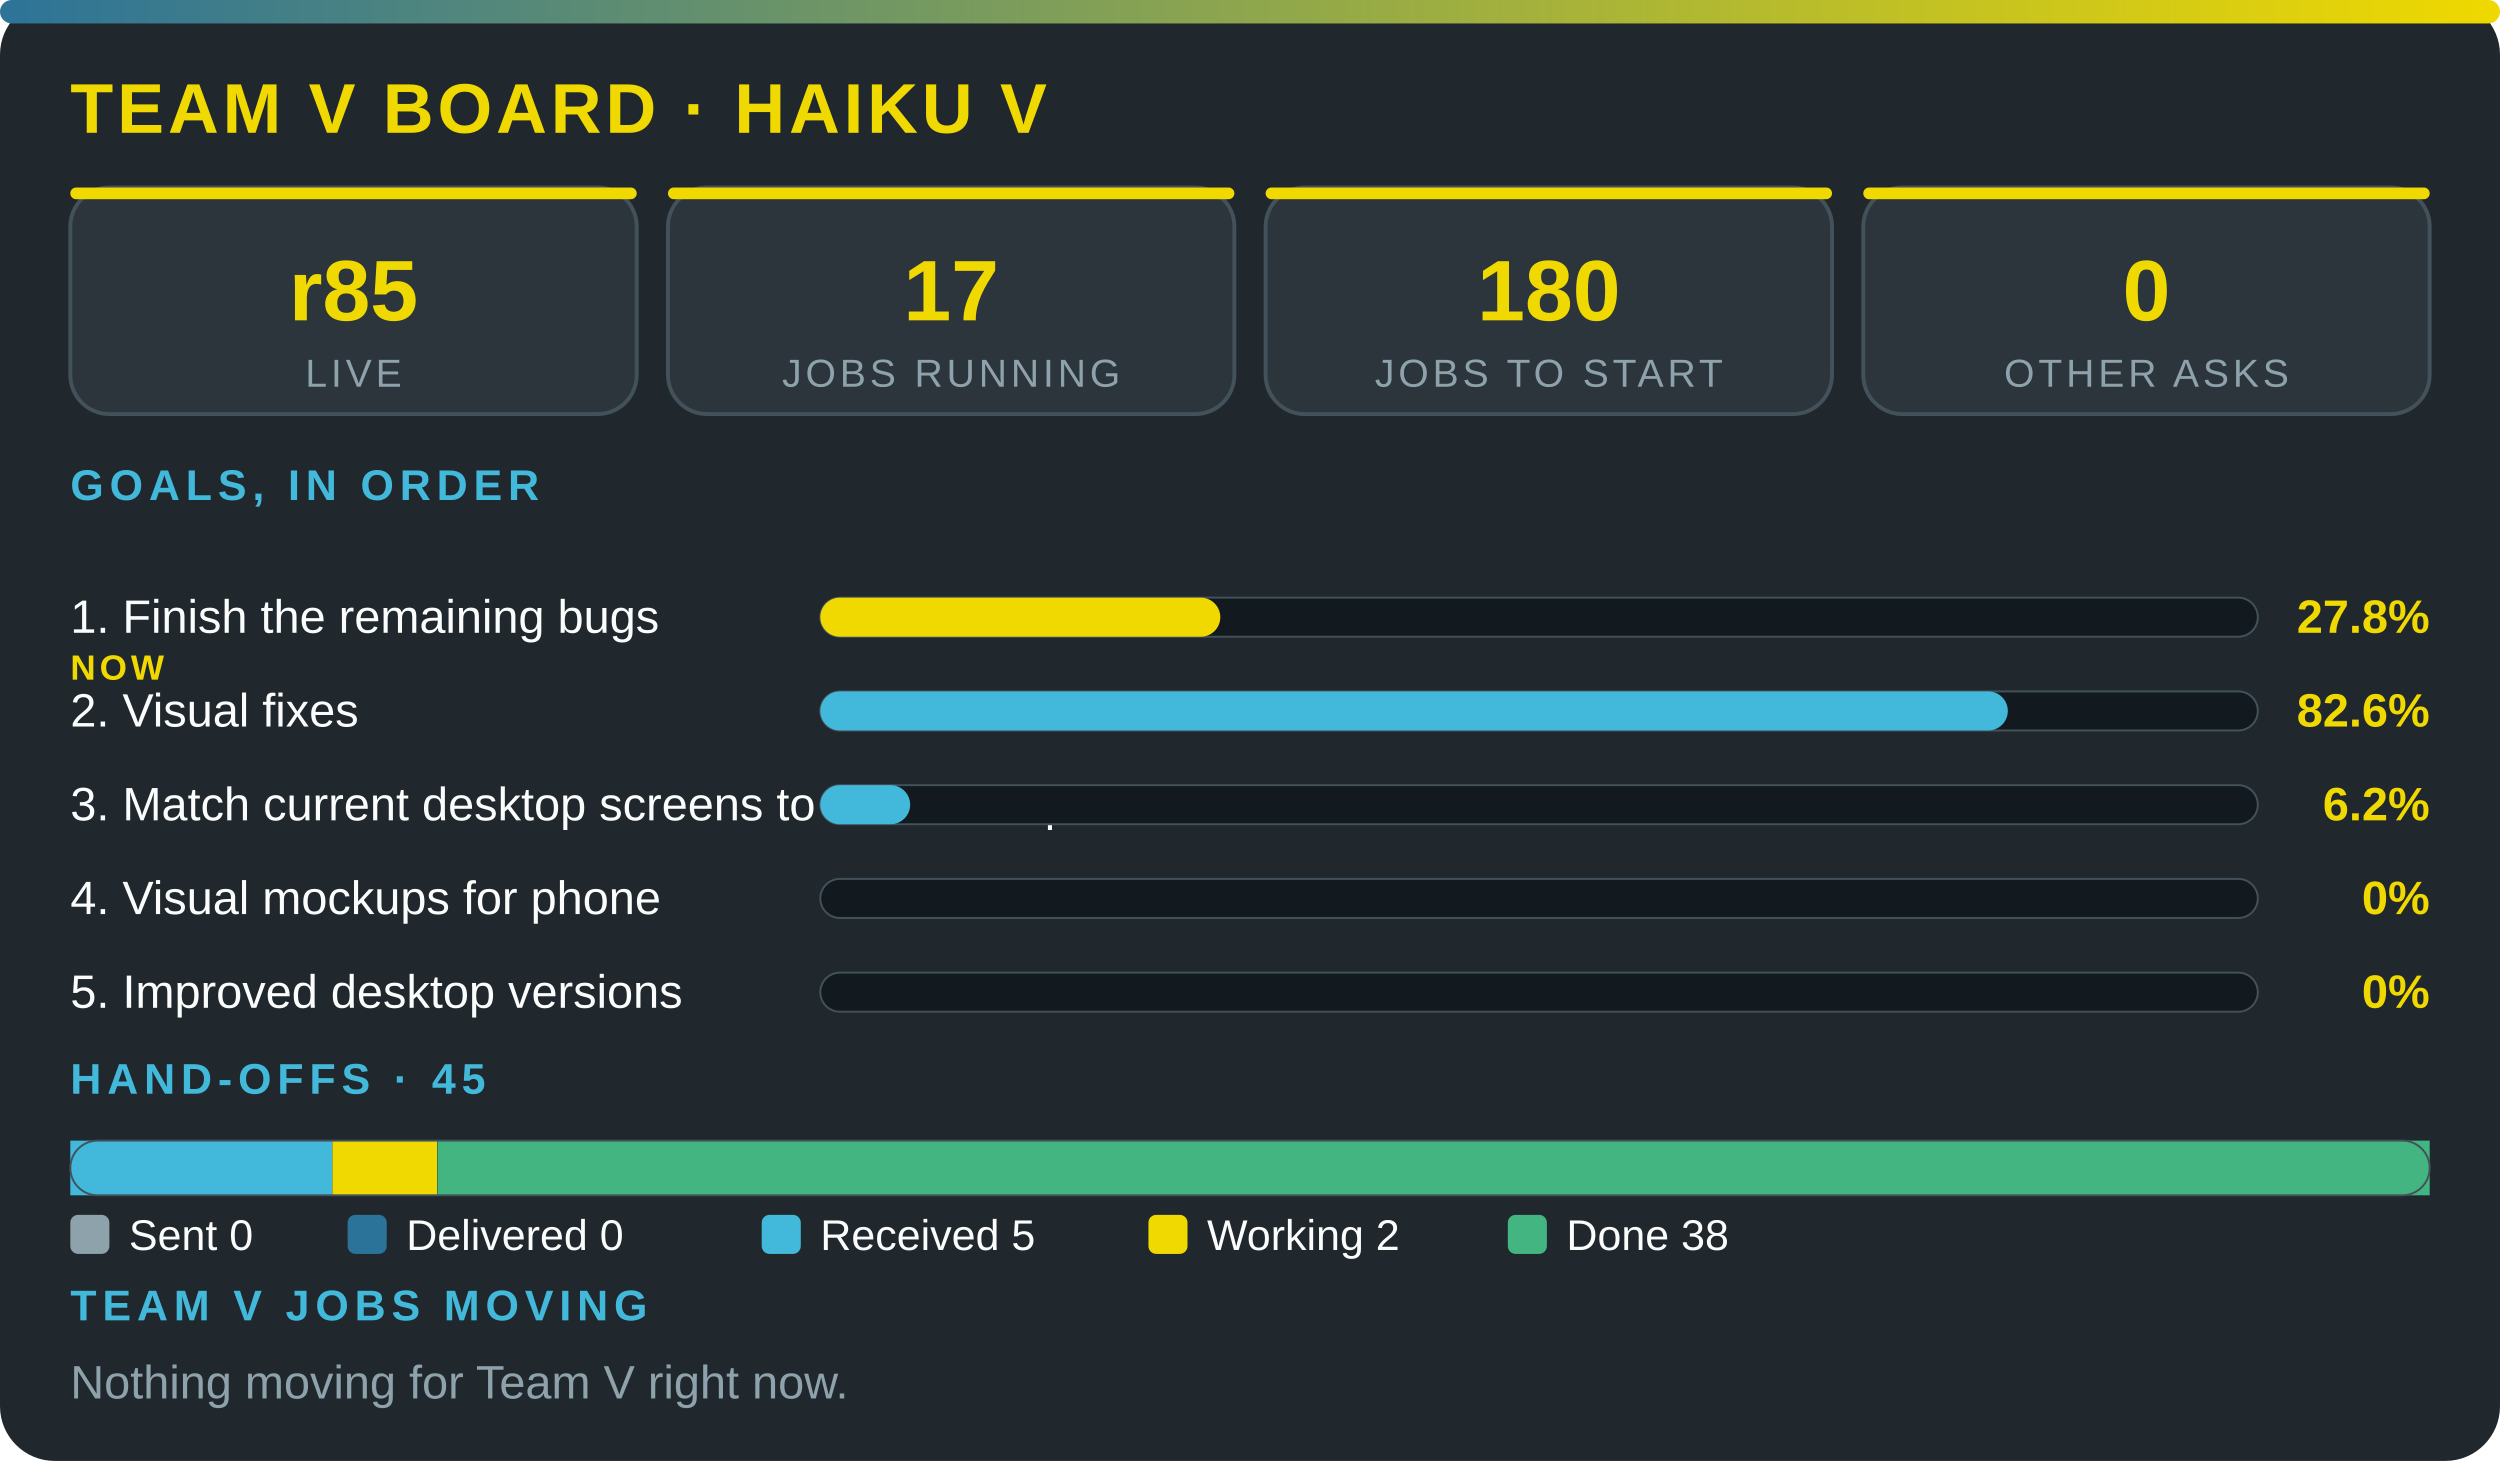
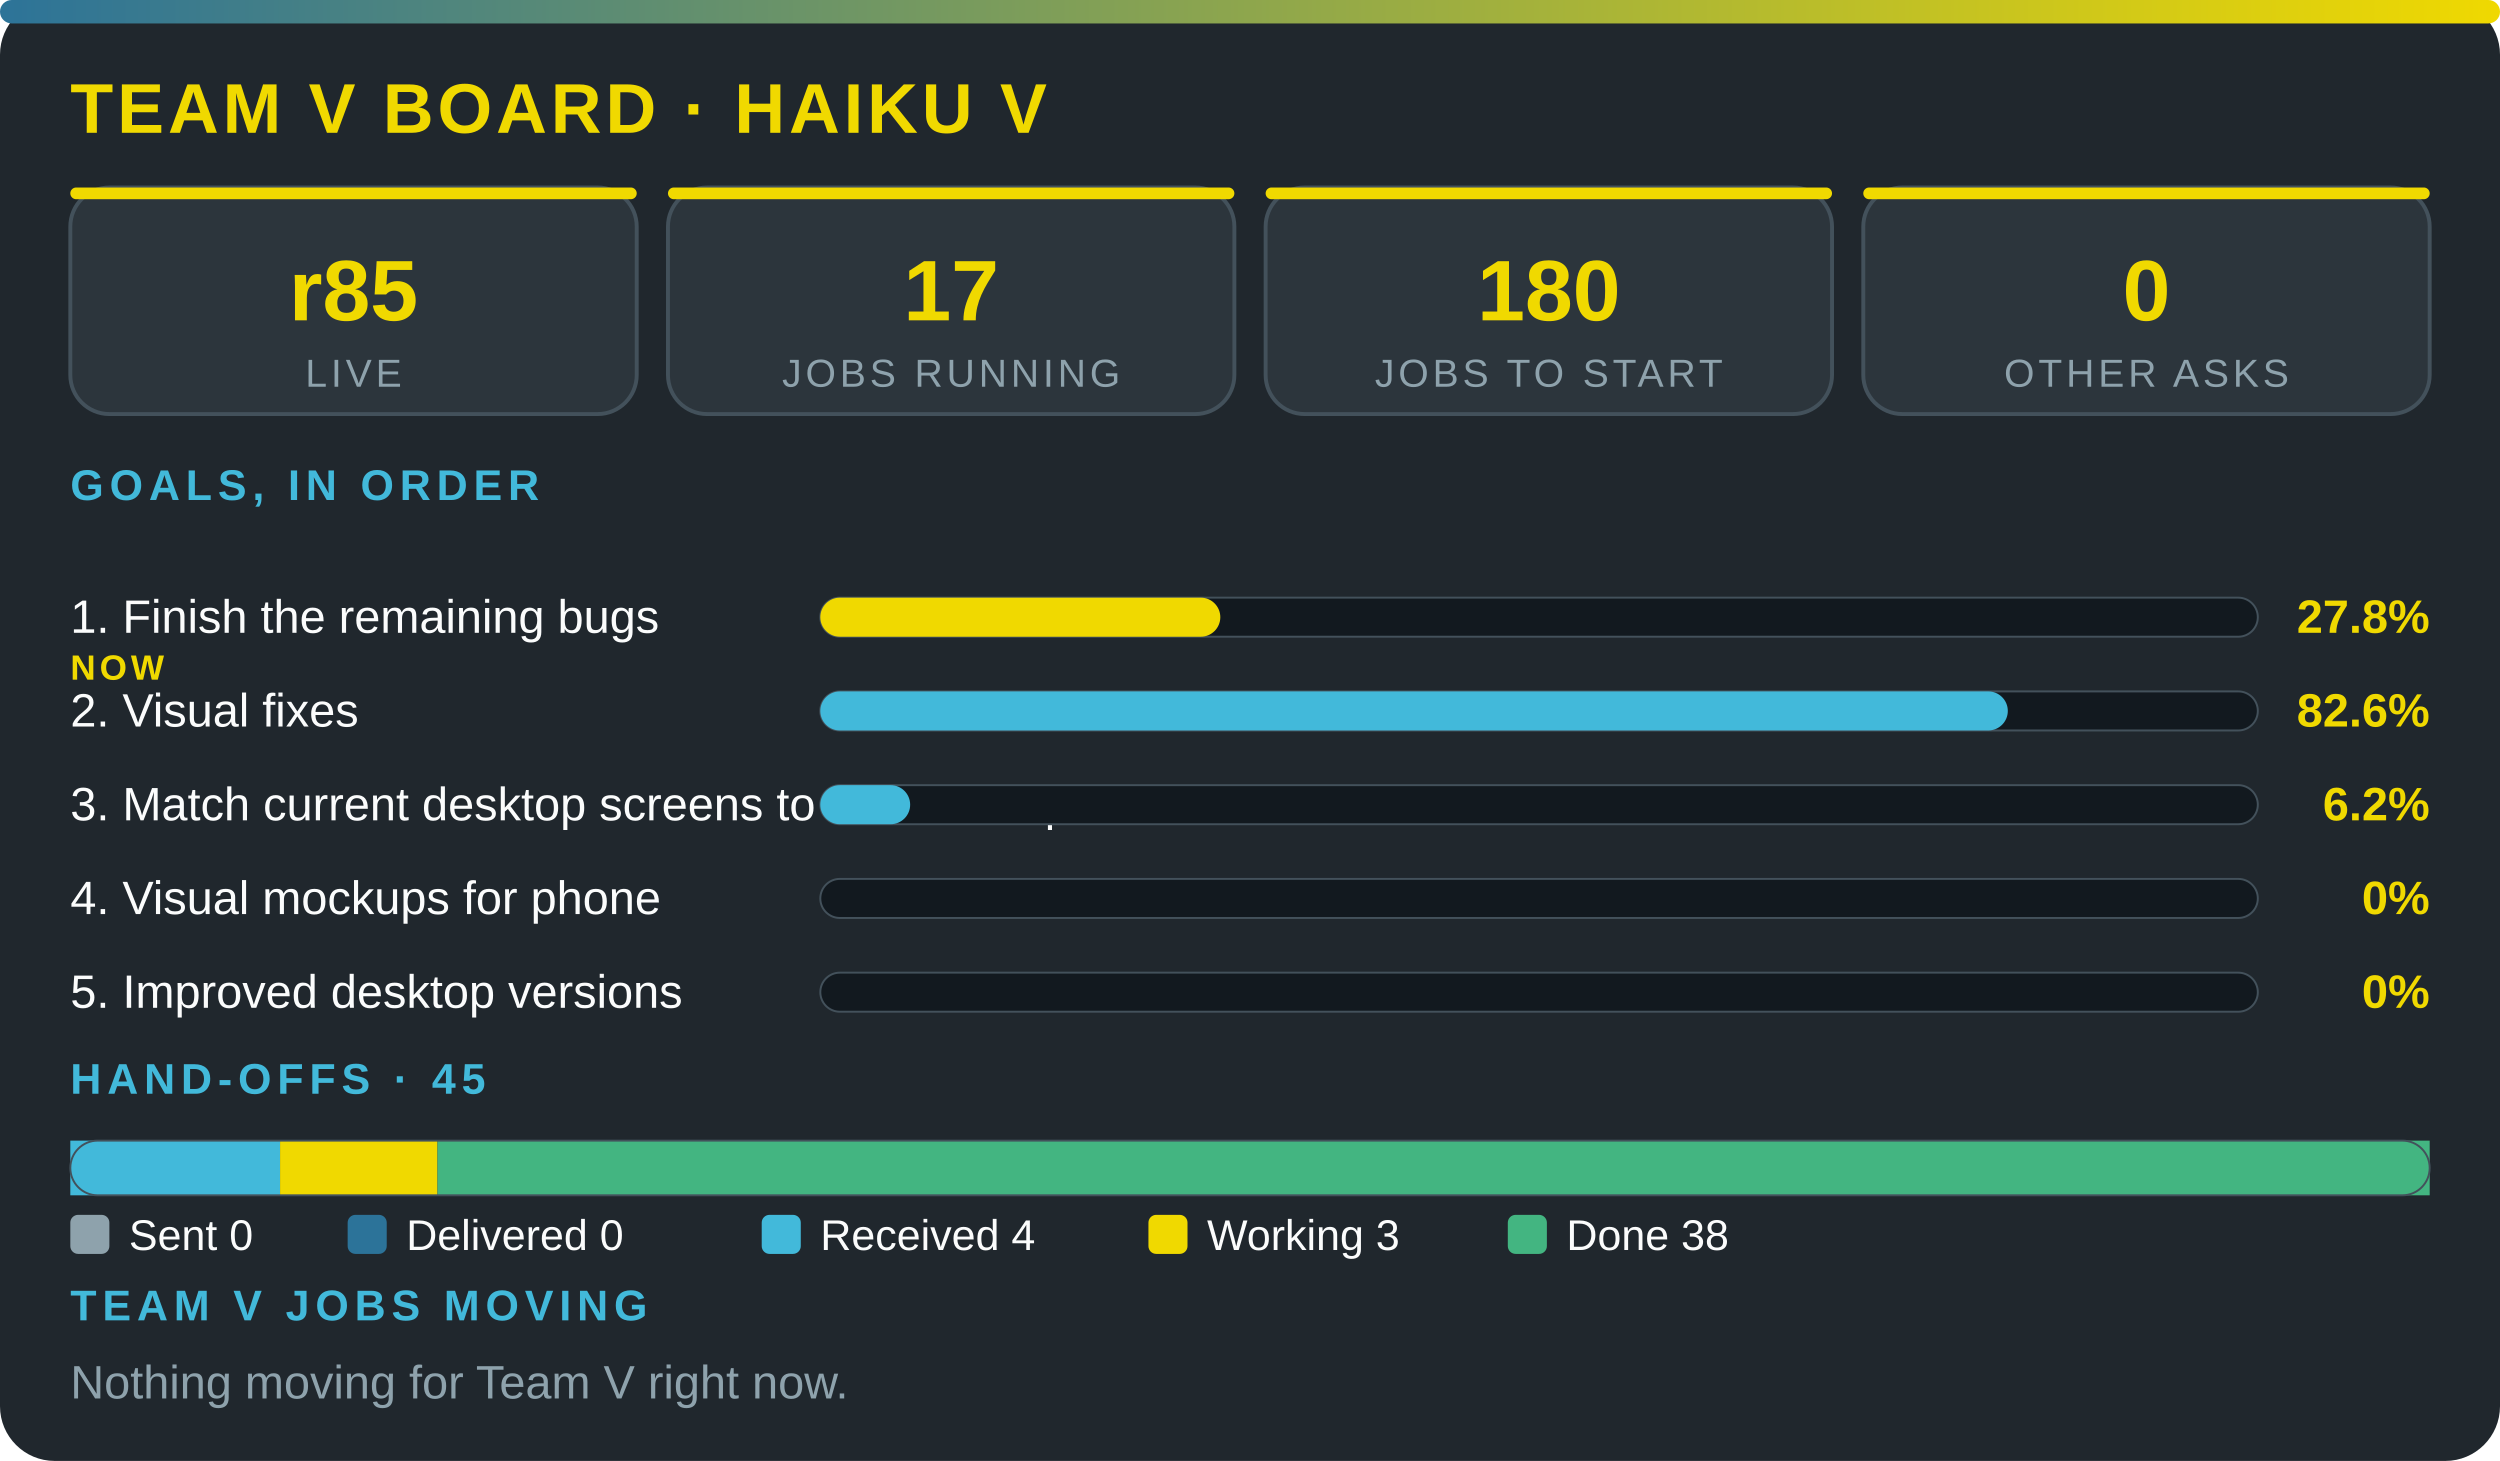
<svg xmlns="http://www.w3.org/2000/svg" viewBox="0 0 640 374" width="100%" role="img" aria-label="Team V board · Haiku V" font-family="'Segoe UI',system-ui,Arial,sans-serif">
  <defs>
    <linearGradient id="g">
      <stop offset="0" stop-color="#2c7399" />
      <stop offset="1" stop-color="#f0d900" />
    </linearGradient>
  </defs>
  <rect width="640" height="374" rx="14" fill="#20272d" />
  <rect width="640" height="6" rx="3" fill="url(#g)" />
  <text x="18" y="34" font-size="18" font-weight="800" fill="#f0d900" letter-spacing="1">TEAM V BOARD · HAIKU V</text>
  <rect x="18" y="48" width="145" height="58" rx="10" fill="#2c353c" stroke="#43515b" />
  <rect x="18" y="48" width="145" height="3" rx="1.5" fill="#f0d900" />
  <text x="90.5" y="82" font-size="22" font-weight="800" fill="#f0d900" text-anchor="middle">r85</text>
  <text x="90.5" y="99" font-size="10" fill="#8ea2ac" letter-spacing="1" text-anchor="middle">LIVE</text>
  <rect x="171" y="48" width="145" height="58" rx="10" fill="#2c353c" stroke="#43515b" />
  <rect x="171" y="48" width="145" height="3" rx="1.5" fill="#f0d900" />
  <text x="243.5" y="82" font-size="22" font-weight="800" fill="#f0d900" text-anchor="middle">17</text>
  <text x="243.5" y="99" font-size="10" fill="#8ea2ac" letter-spacing="1" text-anchor="middle">JOBS RUNNING</text>
  <rect x="324" y="48" width="145" height="58" rx="10" fill="#2c353c" stroke="#43515b" />
  <rect x="324" y="48" width="145" height="3" rx="1.5" fill="#f0d900" />
  <text x="396.5" y="82" font-size="22" font-weight="800" fill="#f0d900" text-anchor="middle">180</text>
  <text x="396.5" y="99" font-size="10" fill="#8ea2ac" letter-spacing="1" text-anchor="middle">JOBS TO START</text>
  <rect x="477" y="48" width="145" height="58" rx="10" fill="#2c353c" stroke="#43515b" />
  <rect x="477" y="48" width="145" height="3" rx="1.5" fill="#f0d900" />
  <text x="549.5" y="82" font-size="22" font-weight="800" fill="#f0d900" text-anchor="middle">0</text>
  <text x="549.5" y="99" font-size="10" fill="#8ea2ac" letter-spacing="1" text-anchor="middle">OTHER ASKS</text>
  <text x="18" y="128" font-size="11" font-weight="700" fill="#42b9da" letter-spacing="1.5">GOALS, IN ORDER</text>
  <text x="18" y="162" font-size="12" fill="#fbfcfc">1. Finish the remaining bugs</text>
  <text x="18" y="174" font-size="9" font-weight="800" letter-spacing="1" fill="#f0d900">NOW</text>
  <rect x="210" y="153" width="368" height="10" rx="5" fill="#12191f" stroke="#43515b" stroke-width=".5" />
  <rect x="210" y="153" width="102.4" height="10" rx="5" fill="#f0d900" />
  <text x="622" y="162" font-size="12" font-weight="800" fill="#f0d900" text-anchor="end">27.8%</text>
  <text x="18" y="186" font-size="12" fill="#fbfcfc">2. Visual fixes</text>
  <rect x="210" y="177" width="368" height="10" rx="5" fill="#12191f" stroke="#43515b" stroke-width=".5" />
  <rect x="210" y="177" width="304" height="10" rx="5" fill="#42b9da" />
  <text x="622" y="186" font-size="12" font-weight="800" fill="#f0d900" text-anchor="end">82.6%</text>
  <text x="18" y="210" font-size="12" fill="#fbfcfc">3. Match current desktop screens to the mockup</text>
  <rect x="210" y="201" width="368" height="10" rx="5" fill="#12191f" stroke="#43515b" stroke-width=".5" />
  <rect x="210" y="201" width="23" height="10" rx="5" fill="#42b9da" />
  <text x="622" y="210" font-size="12" font-weight="800" fill="#f0d900" text-anchor="end">6.2%</text>
  <text x="18" y="234" font-size="12" fill="#fbfcfc">4. Visual mockups for phone</text>
  <rect x="210" y="225" width="368" height="10" rx="5" fill="#12191f" stroke="#43515b" stroke-width=".5" />
  <text x="622" y="234" font-size="12" font-weight="800" fill="#f0d900" text-anchor="end">0%</text>
  <text x="18" y="258" font-size="12" fill="#fbfcfc">5. Improved desktop versions</text>
  <rect x="210" y="249" width="368" height="10" rx="5" fill="#12191f" stroke="#43515b" stroke-width=".5" />
  <text x="622" y="258" font-size="12" font-weight="800" fill="#f0d900" text-anchor="end">0%</text>
  <text x="18" y="280" font-size="11" font-weight="700" fill="#42b9da" letter-spacing="1.5">HAND-OFFS · 45</text>
-   <rect x="18" y="292" width="67.1" height="14" fill="#42b9da" />
-   <rect x="85.1" y="292" width="26.8" height="14" fill="#f0d900" />
+   <rect x="18" y="292" width="53.7" height="14" fill="#42b9da" />
+   <rect x="71.7" y="292" width="40.3" height="14" fill="#f0d900" />
  <rect x="112" y="292" width="510" height="14" fill="#43b581" />
  <rect x="18" y="292" width="604" height="14" rx="7" fill="none" stroke="#43515b" stroke-width=".5" />
  <rect x="18" y="311" width="10" height="10" rx="2" fill="#8ea2ac" />
  <text x="33" y="320" font-size="11" fill="#fbfcfc">Sent 0</text>
  <rect x="89" y="311" width="10" height="10" rx="2" fill="#2c7399" />
  <text x="104" y="320" font-size="11" fill="#fbfcfc">Delivered 0</text>
  <rect x="195" y="311" width="10" height="10" rx="2" fill="#42b9da" />
-   <text x="210" y="320" font-size="11" fill="#fbfcfc">Received 5</text>
+   <text x="210" y="320" font-size="11" fill="#fbfcfc">Received 4</text>
  <rect x="294" y="311" width="10" height="10" rx="2" fill="#f0d900" />
-   <text x="309" y="320" font-size="11" fill="#fbfcfc">Working 2</text>
+   <text x="309" y="320" font-size="11" fill="#fbfcfc">Working 3</text>
  <rect x="386" y="311" width="10" height="10" rx="2" fill="#43b581" />
  <text x="401" y="320" font-size="11" fill="#fbfcfc">Done 38</text>
  <text x="18" y="338" font-size="11" font-weight="700" fill="#42b9da" letter-spacing="1.5">TEAM V JOBS MOVING</text>
  <text x="18" y="358" font-size="12" fill="#8ea2ac">Nothing moving for Team V right now.</text>
</svg>
